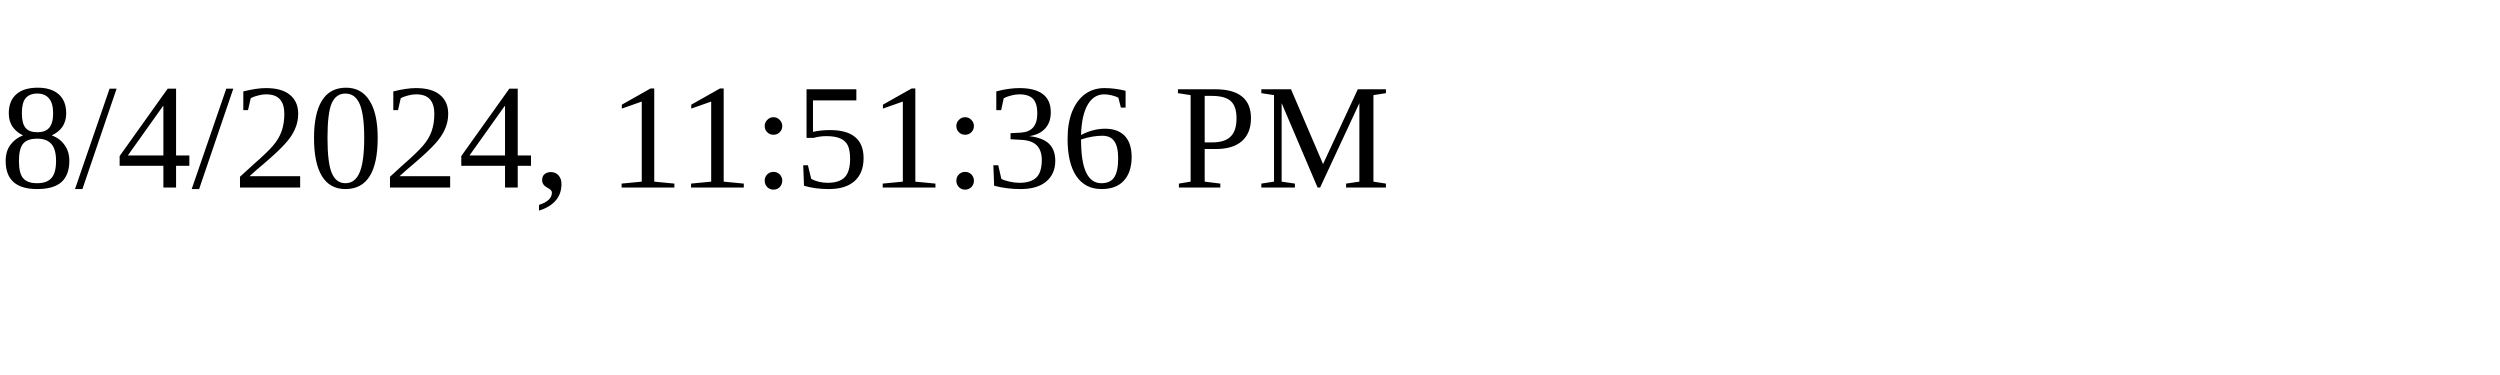
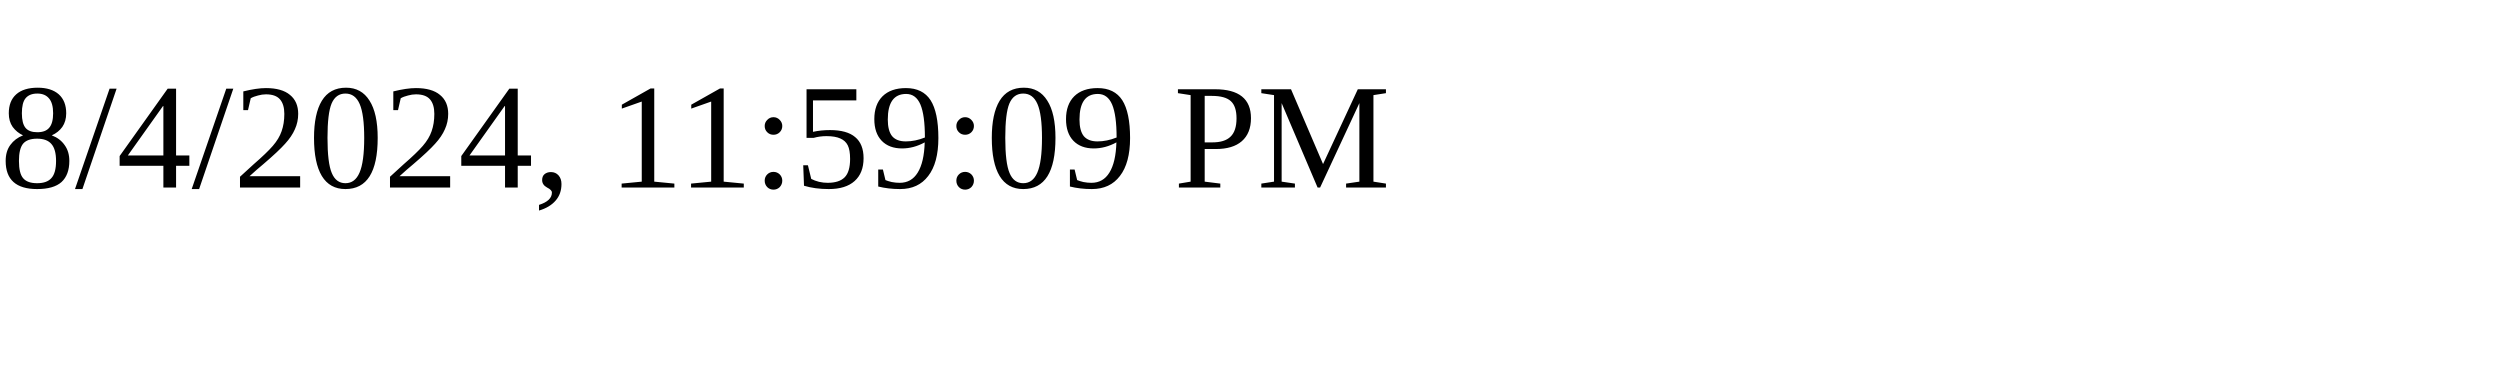
<svg xmlns="http://www.w3.org/2000/svg" height="30" width="200">
-   <text x="0" y="15">8/4/2024, 11:51:36 PM</text>
+   <text x="0" y="15">8/4/2024, 11:59:09 PM</text>
</svg>
